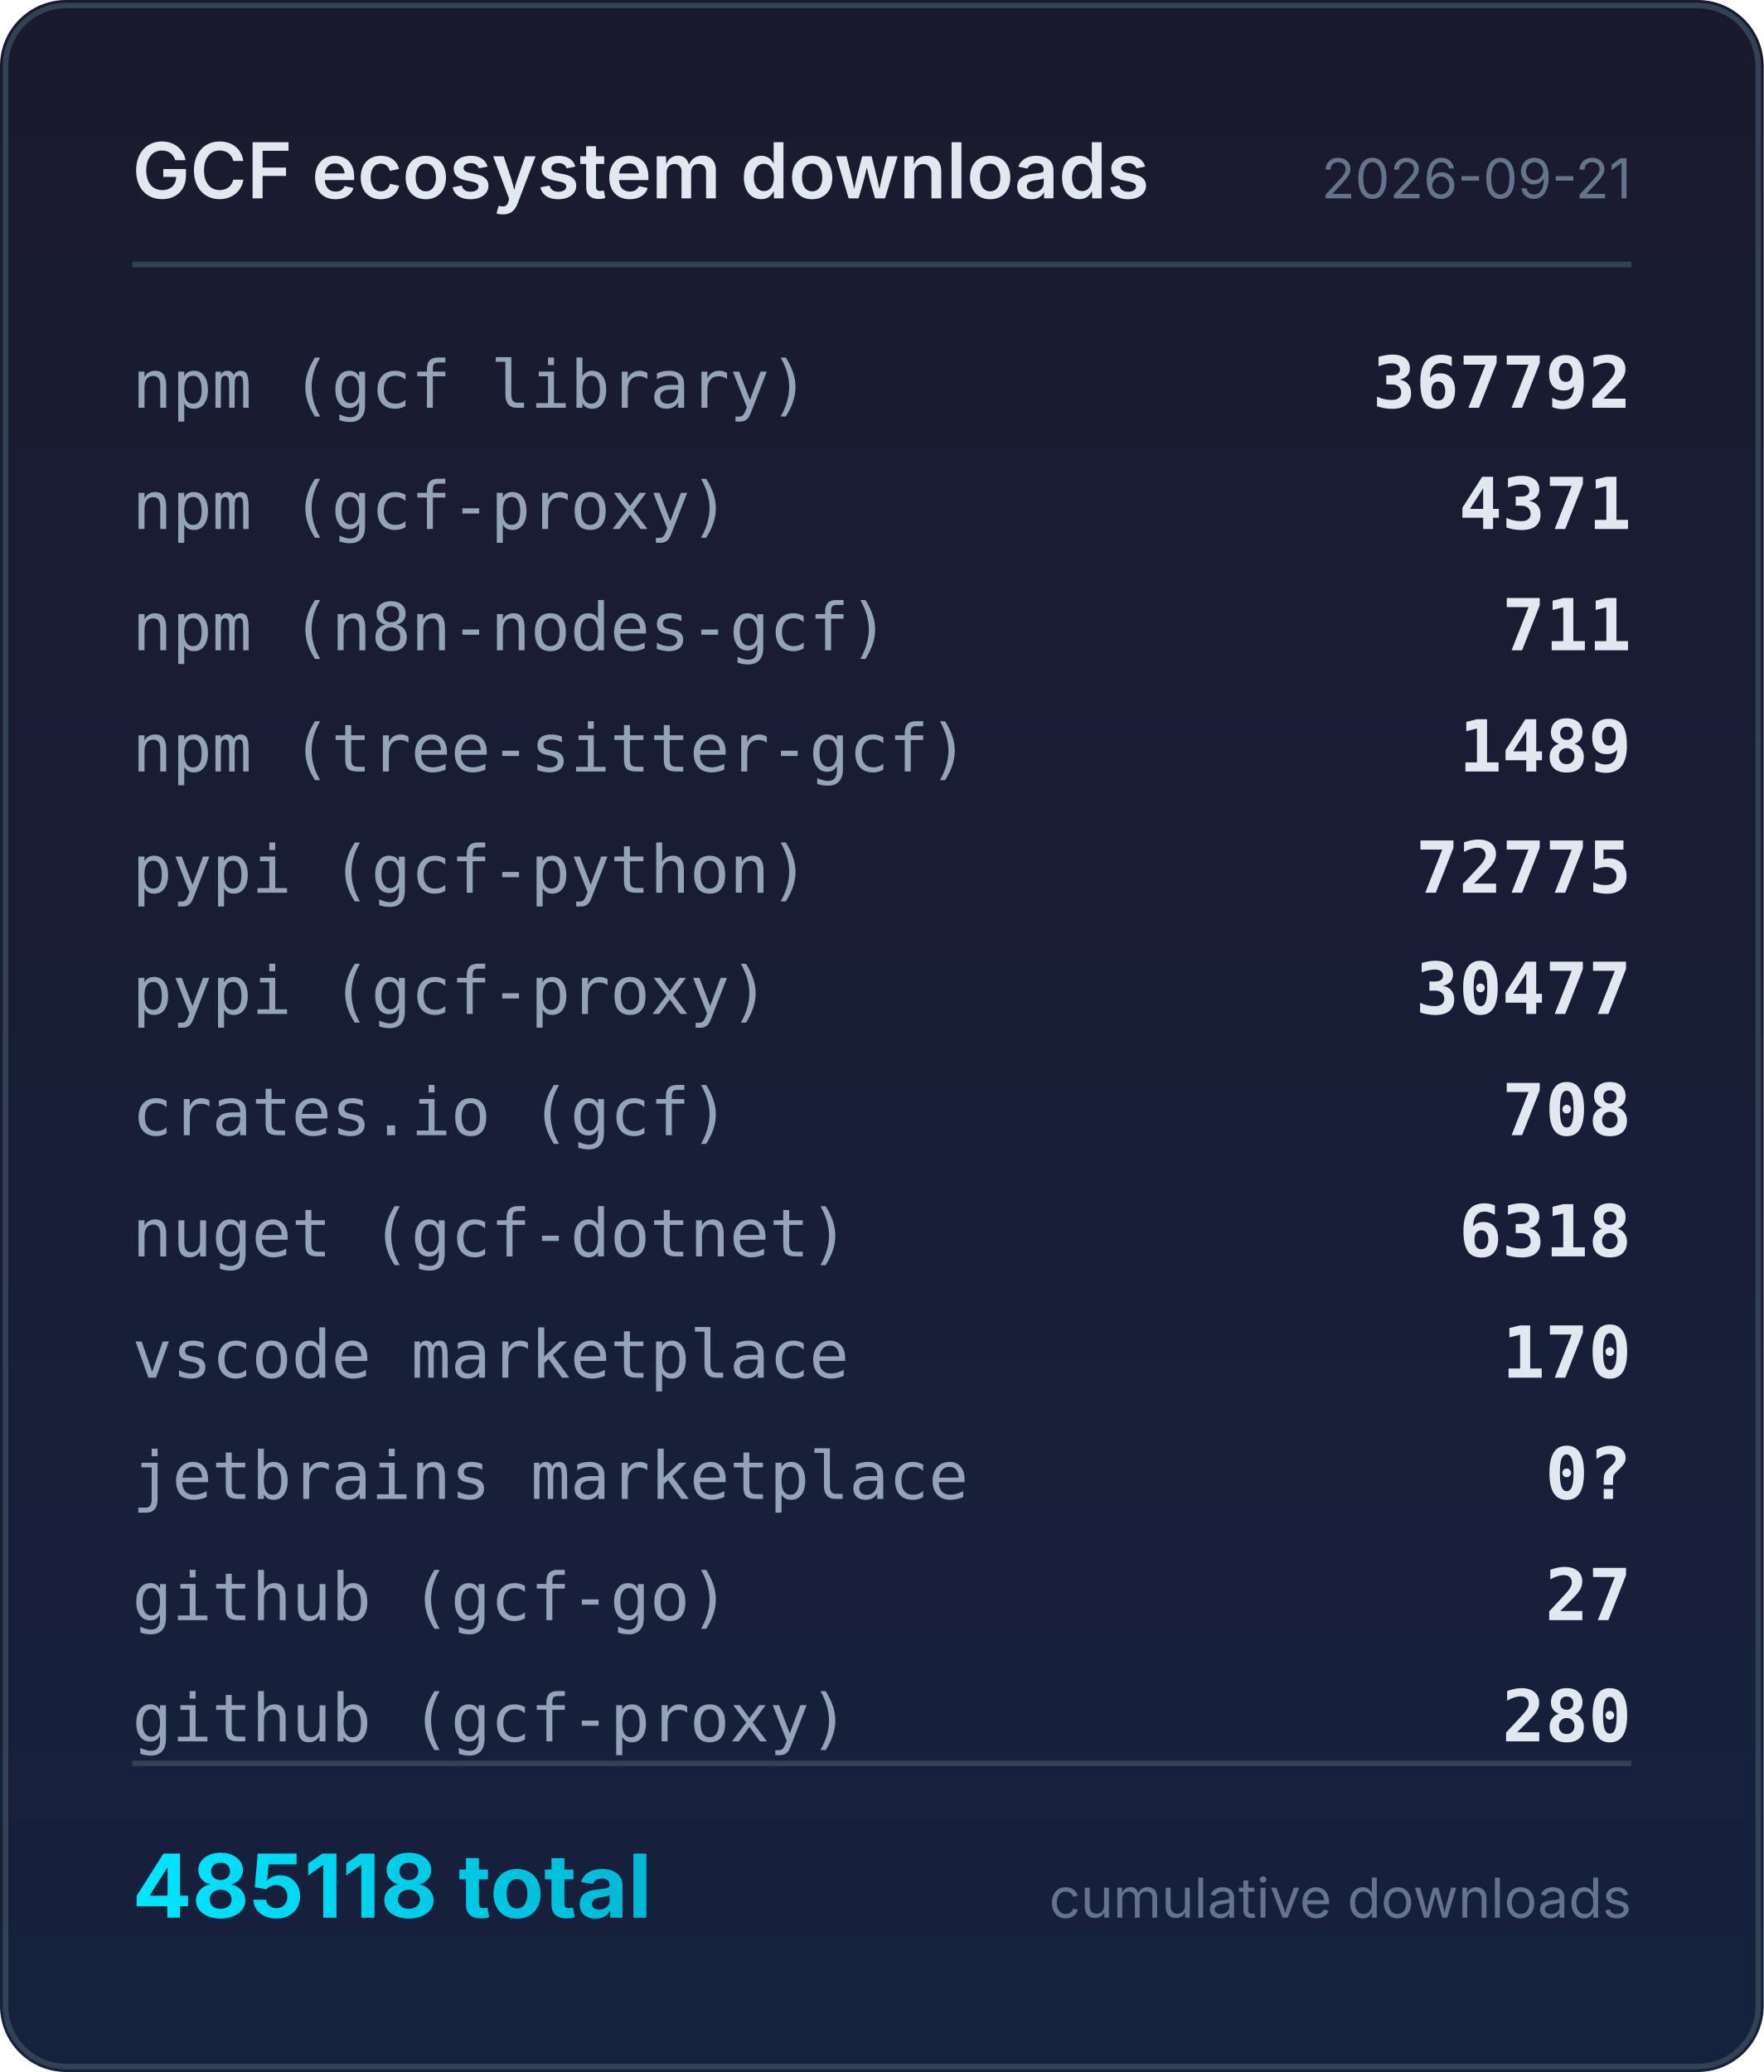
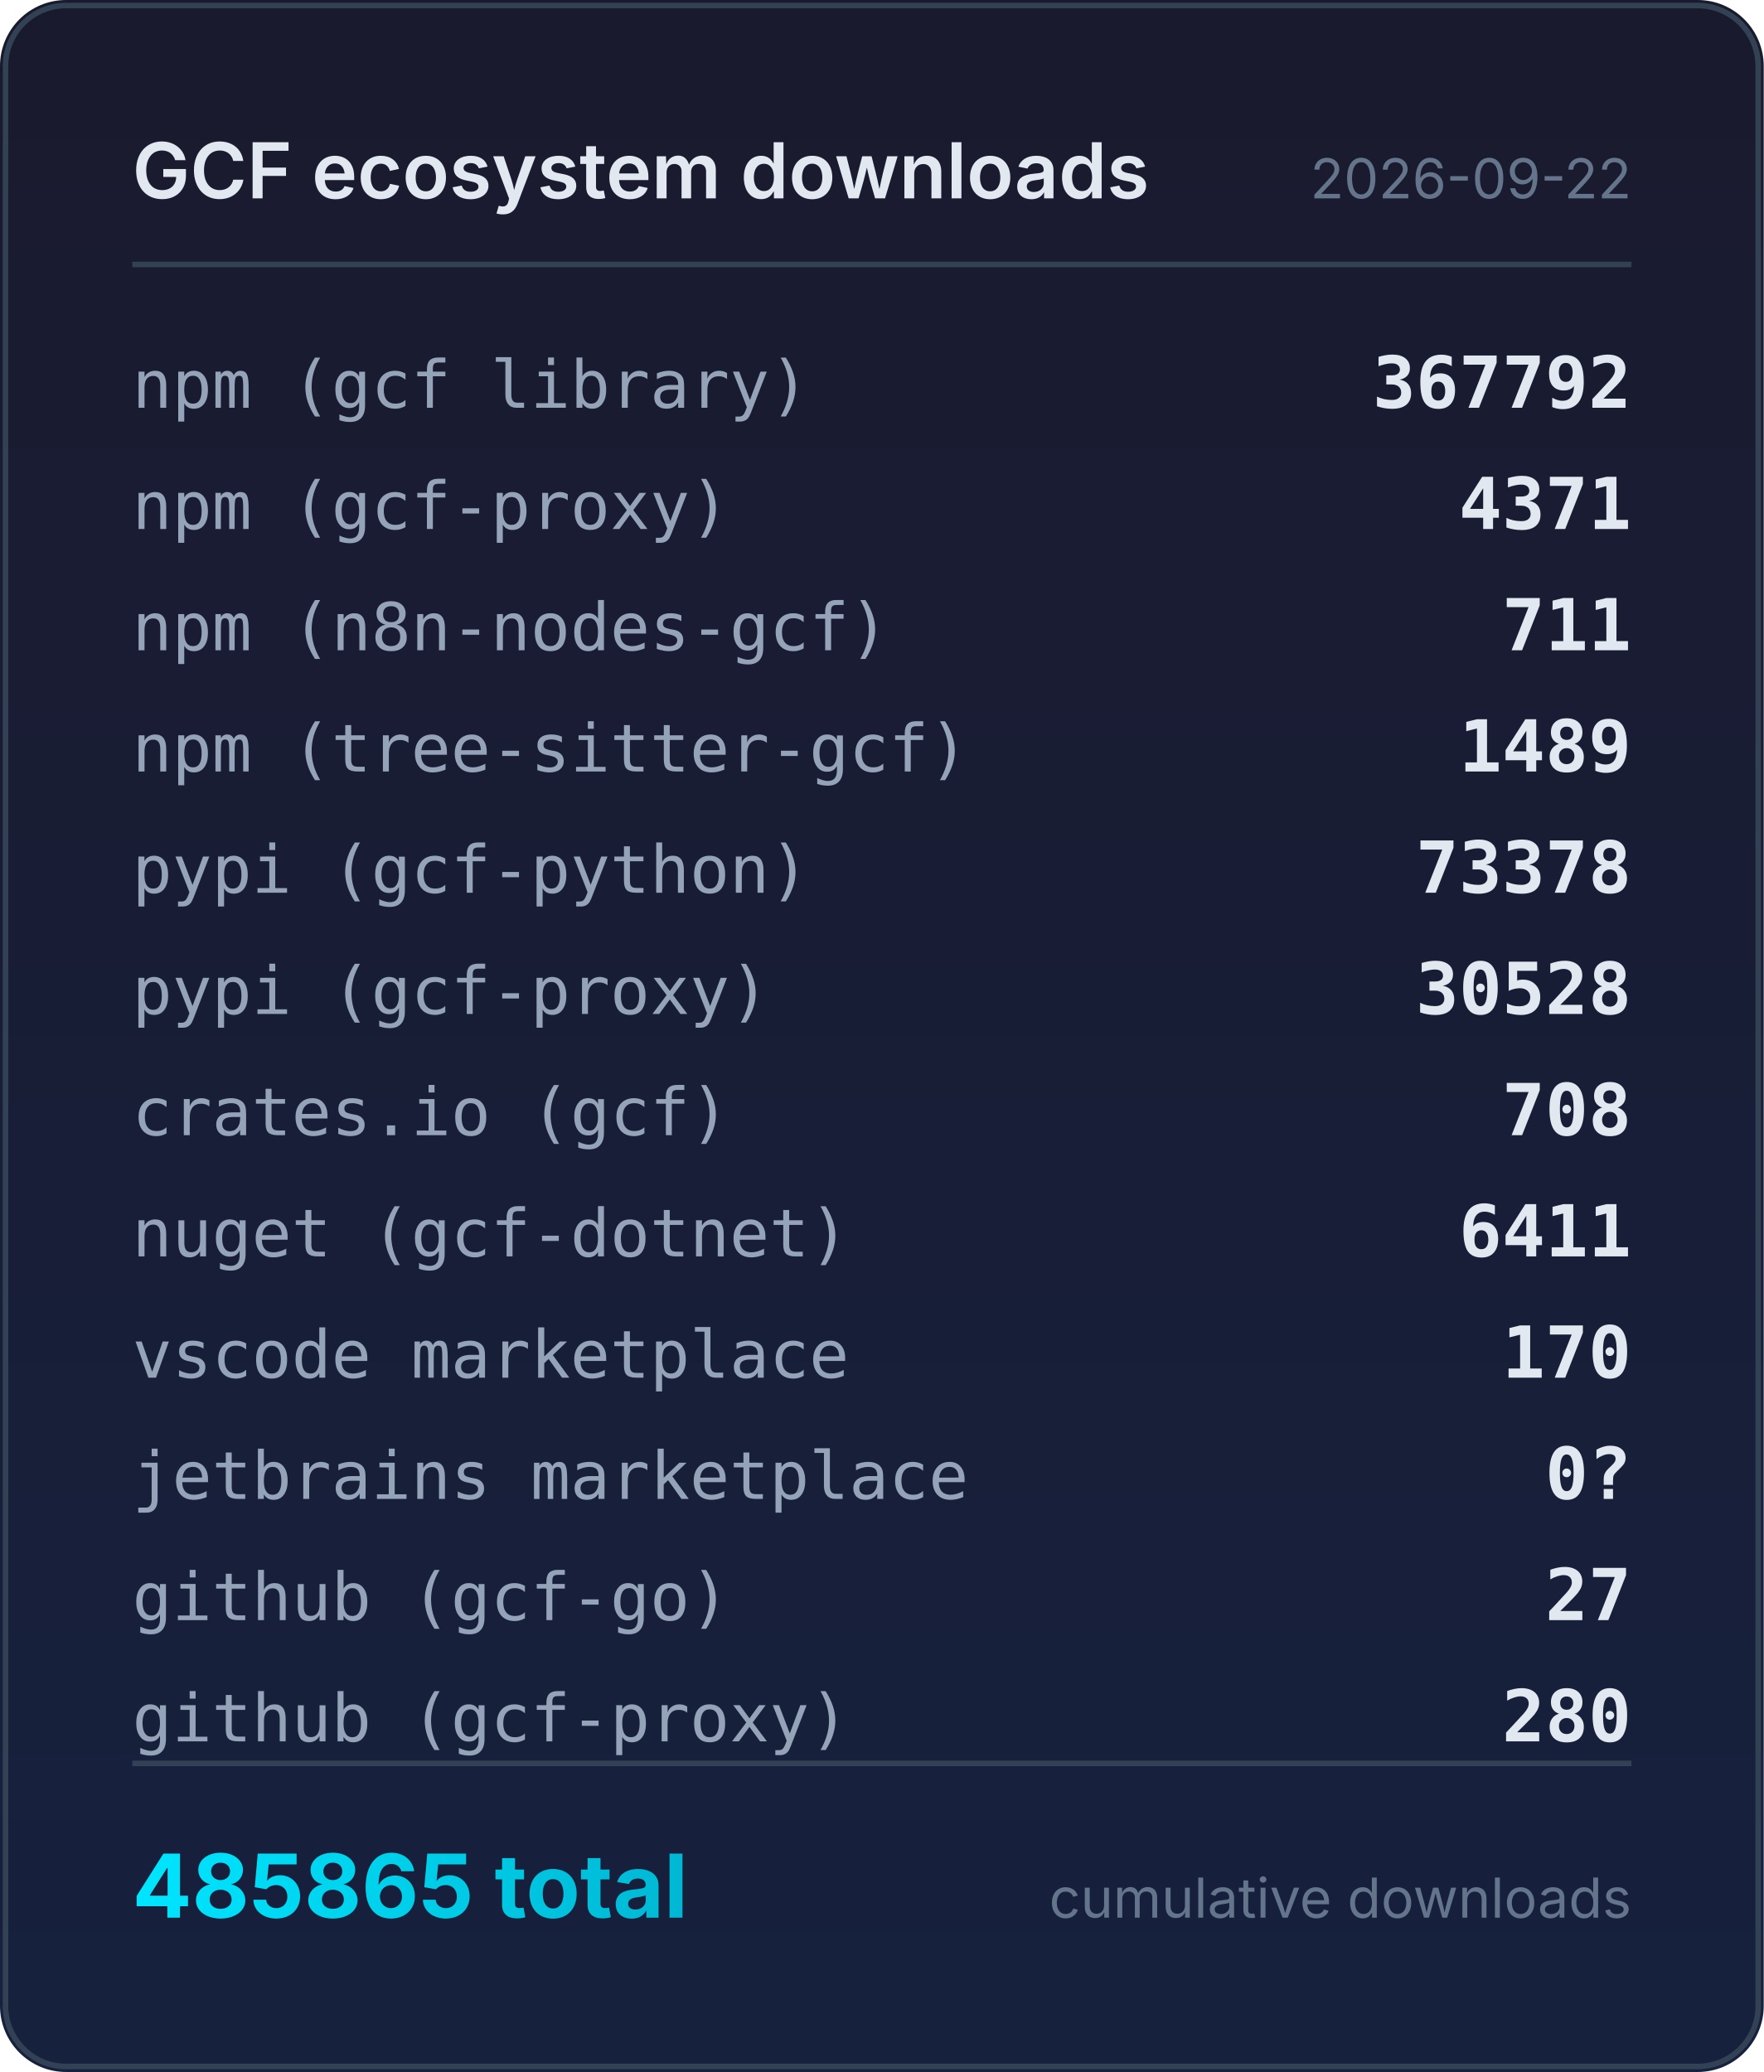
<svg xmlns="http://www.w3.org/2000/svg" width="320" height="376" viewBox="0 0 320 376">
  <defs>
    <linearGradient id="bg" x1="0" y1="0" x2="0" y2="1">
      <stop offset="0%" stop-color="#1a1a2e" />
      <stop offset="100%" stop-color="#16213e" />
    </linearGradient>
    <linearGradient id="accent" x1="0" y1="0" x2="1" y2="0">
      <stop offset="0%" stop-color="#00e5ff" />
      <stop offset="100%" stop-color="#00b8d4" />
    </linearGradient>
  </defs>
  <rect width="320" height="376" rx="12" fill="url(#bg)" />
  <rect x="1" y="1" width="318" height="374" rx="11" fill="none" stroke="#334155" stroke-width="1" />
  <text x="24" y="36" fill="#e2e8f0" font-family="system-ui,-apple-system,sans-serif" font-size="14" font-weight="600">GCF ecosystem downloads</text>
-   <text x="296" y="36" fill="#64748b" font-family="system-ui,-apple-system,sans-serif" font-size="10" text-anchor="end">2026-09-21</text>
+   <text x="296" y="36" fill="#64748b" font-family="system-ui,-apple-system,sans-serif" font-size="10" text-anchor="end">2026-09-22</text>
  <line x1="24" y1="48" x2="296" y2="48" stroke="#334155" stroke-width="1" />
  <text x="24" y="74" fill="#94a3b8" font-family="ui-monospace,monospace" font-size="12">npm (gcf library)</text>
  <text x="296" y="74" fill="#e2e8f0" font-family="ui-monospace,monospace" font-size="13" font-weight="600" text-anchor="end">367792</text>
  <text x="24" y="96" fill="#94a3b8" font-family="ui-monospace,monospace" font-size="12">npm (gcf-proxy)</text>
  <text x="296" y="96" fill="#e2e8f0" font-family="ui-monospace,monospace" font-size="13" font-weight="600" text-anchor="end">4371</text>
  <text x="24" y="118" fill="#94a3b8" font-family="ui-monospace,monospace" font-size="12">npm (n8n-nodes-gcf)</text>
  <text x="296" y="118" fill="#e2e8f0" font-family="ui-monospace,monospace" font-size="13" font-weight="600" text-anchor="end">711</text>
  <text x="24" y="140" fill="#94a3b8" font-family="ui-monospace,monospace" font-size="12">npm (tree-sitter-gcf)</text>
  <text x="296" y="140" fill="#e2e8f0" font-family="ui-monospace,monospace" font-size="13" font-weight="600" text-anchor="end">1489</text>
  <text x="24" y="162" fill="#94a3b8" font-family="ui-monospace,monospace" font-size="12">pypi (gcf-python)</text>
-   <text x="296" y="162" fill="#e2e8f0" font-family="ui-monospace,monospace" font-size="13" font-weight="600" text-anchor="end">72775</text>
+   <text x="296" y="162" fill="#e2e8f0" font-family="ui-monospace,monospace" font-size="13" font-weight="600" text-anchor="end">73378</text>
  <text x="24" y="184" fill="#94a3b8" font-family="ui-monospace,monospace" font-size="12">pypi (gcf-proxy)</text>
-   <text x="296" y="184" fill="#e2e8f0" font-family="ui-monospace,monospace" font-size="13" font-weight="600" text-anchor="end">30477</text>
+   <text x="296" y="184" fill="#e2e8f0" font-family="ui-monospace,monospace" font-size="13" font-weight="600" text-anchor="end">30528</text>
  <text x="24" y="206" fill="#94a3b8" font-family="ui-monospace,monospace" font-size="12">crates.io (gcf)</text>
  <text x="296" y="206" fill="#e2e8f0" font-family="ui-monospace,monospace" font-size="13" font-weight="600" text-anchor="end">708</text>
  <text x="24" y="228" fill="#94a3b8" font-family="ui-monospace,monospace" font-size="12">nuget (gcf-dotnet)</text>
-   <text x="296" y="228" fill="#e2e8f0" font-family="ui-monospace,monospace" font-size="13" font-weight="600" text-anchor="end">6318</text>
+   <text x="296" y="228" fill="#e2e8f0" font-family="ui-monospace,monospace" font-size="13" font-weight="600" text-anchor="end">6411</text>
  <text x="24" y="250" fill="#94a3b8" font-family="ui-monospace,monospace" font-size="12">vscode marketplace</text>
  <text x="296" y="250" fill="#e2e8f0" font-family="ui-monospace,monospace" font-size="13" font-weight="600" text-anchor="end">170</text>
  <text x="24" y="272" fill="#94a3b8" font-family="ui-monospace,monospace" font-size="12">jetbrains marketplace</text>
  <text x="296" y="272" fill="#e2e8f0" font-family="ui-monospace,monospace" font-size="13" font-weight="600" text-anchor="end">0?</text>
  <text x="24" y="294" fill="#94a3b8" font-family="ui-monospace,monospace" font-size="12">github (gcf-go)</text>
  <text x="296" y="294" fill="#e2e8f0" font-family="ui-monospace,monospace" font-size="13" font-weight="600" text-anchor="end">27</text>
  <text x="24" y="316" fill="#94a3b8" font-family="ui-monospace,monospace" font-size="12">github (gcf-proxy)</text>
  <text x="296" y="316" fill="#e2e8f0" font-family="ui-monospace,monospace" font-size="13" font-weight="600" text-anchor="end">280</text>
  <line x1="24" y1="320" x2="296" y2="320" stroke="#334155" stroke-width="1" />
-   <text x="24" y="348" fill="url(#accent)" font-family="system-ui,-apple-system,sans-serif" font-size="16" font-weight="700">485118 total</text>
+   <text x="24" y="348" fill="url(#accent)" font-family="system-ui,-apple-system,sans-serif" font-size="16" font-weight="700">485865 total</text>
  <text x="296" y="348" fill="#64748b" font-family="system-ui,-apple-system,sans-serif" font-size="10" text-anchor="end">cumulative downloads</text>
</svg>
